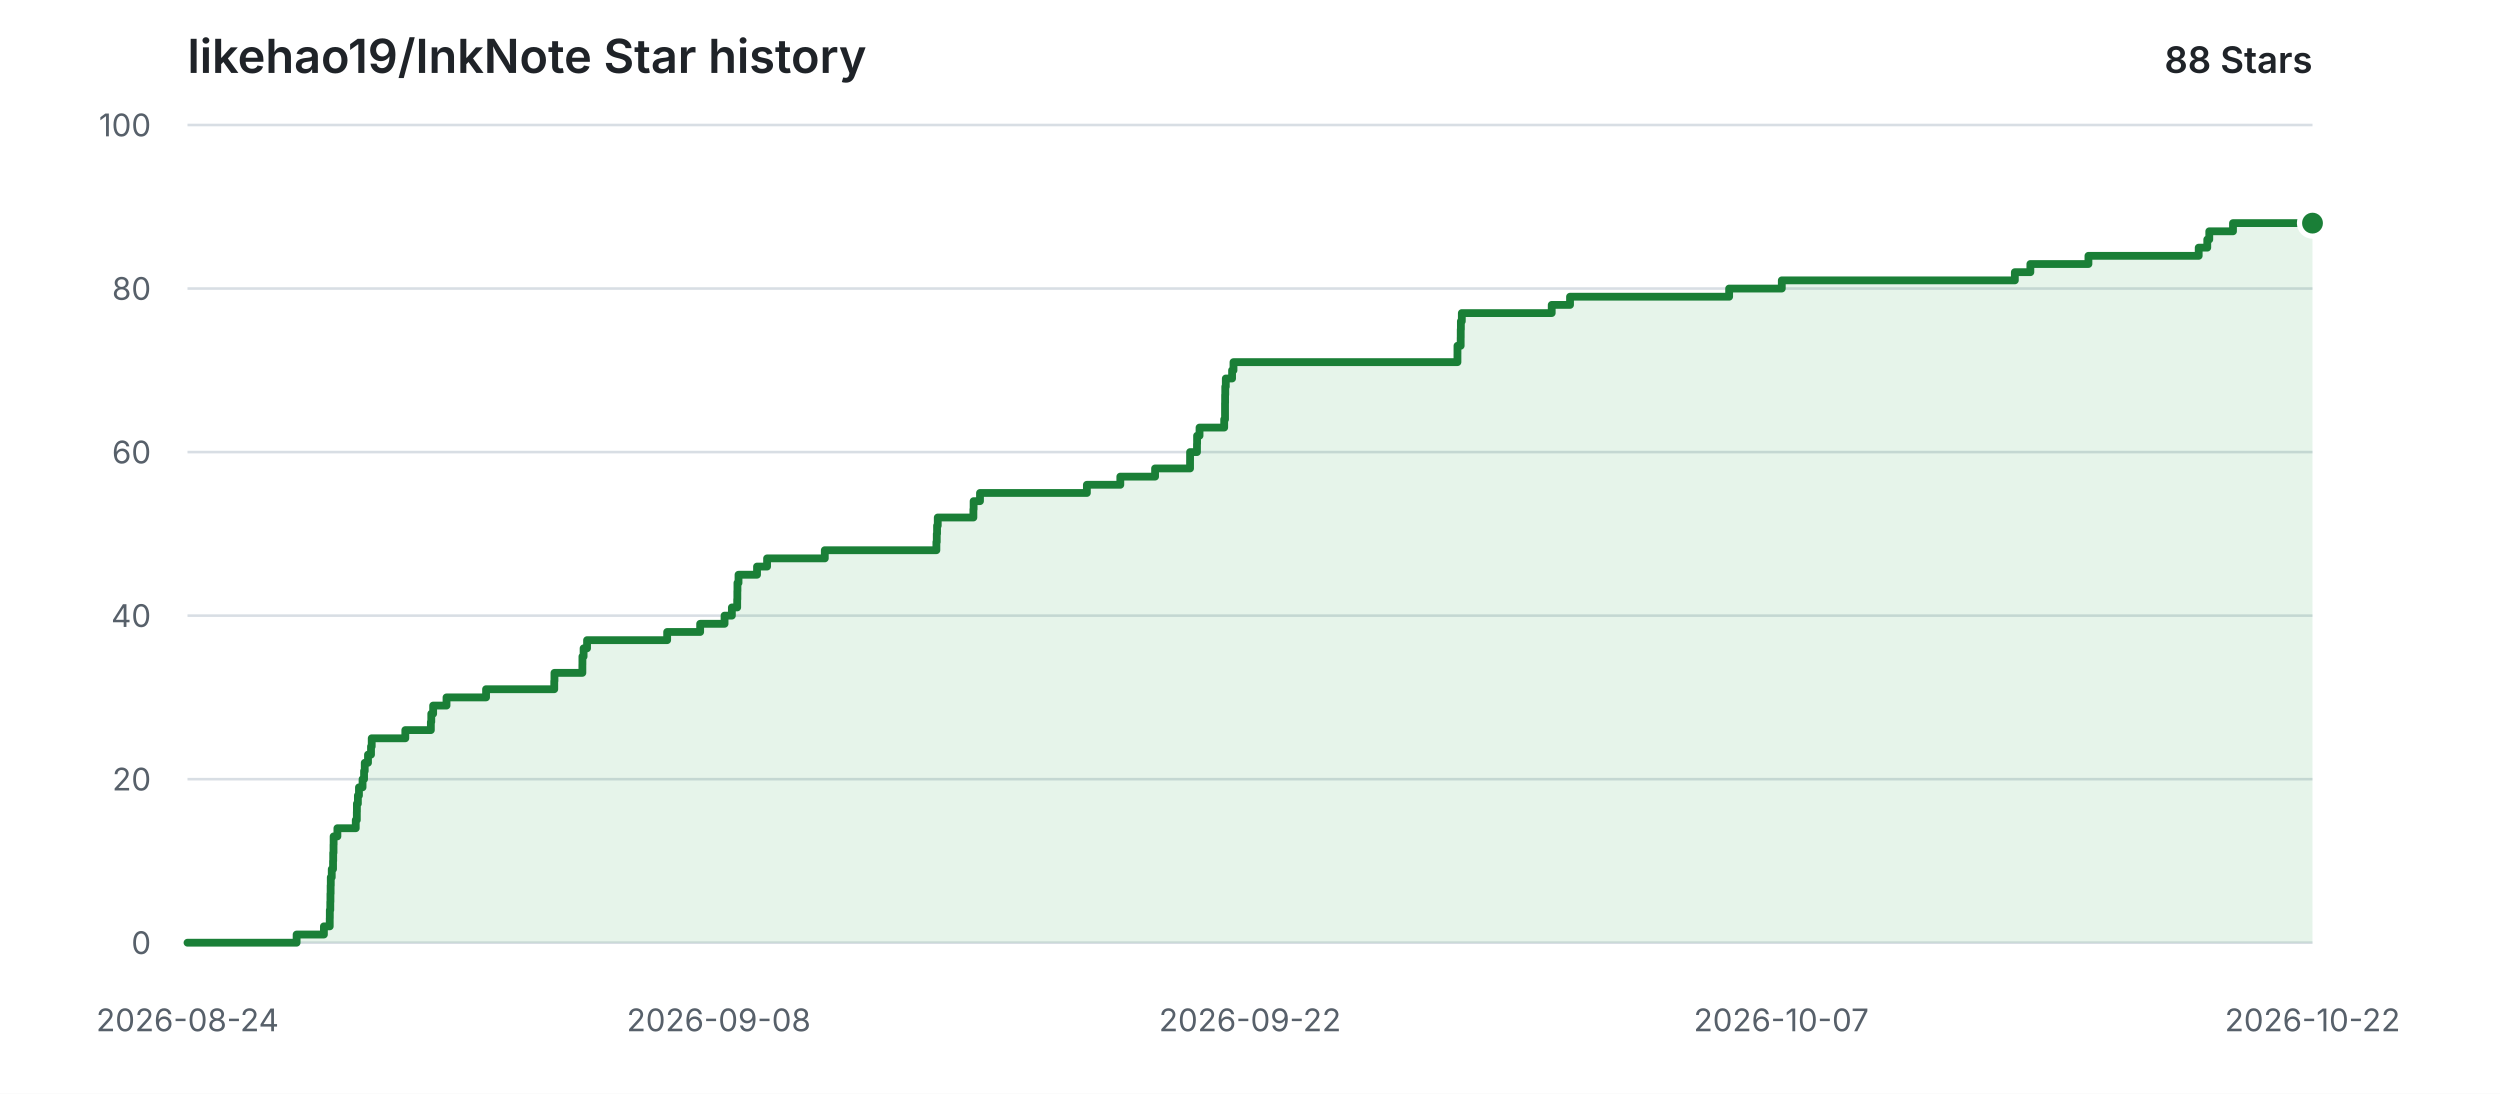
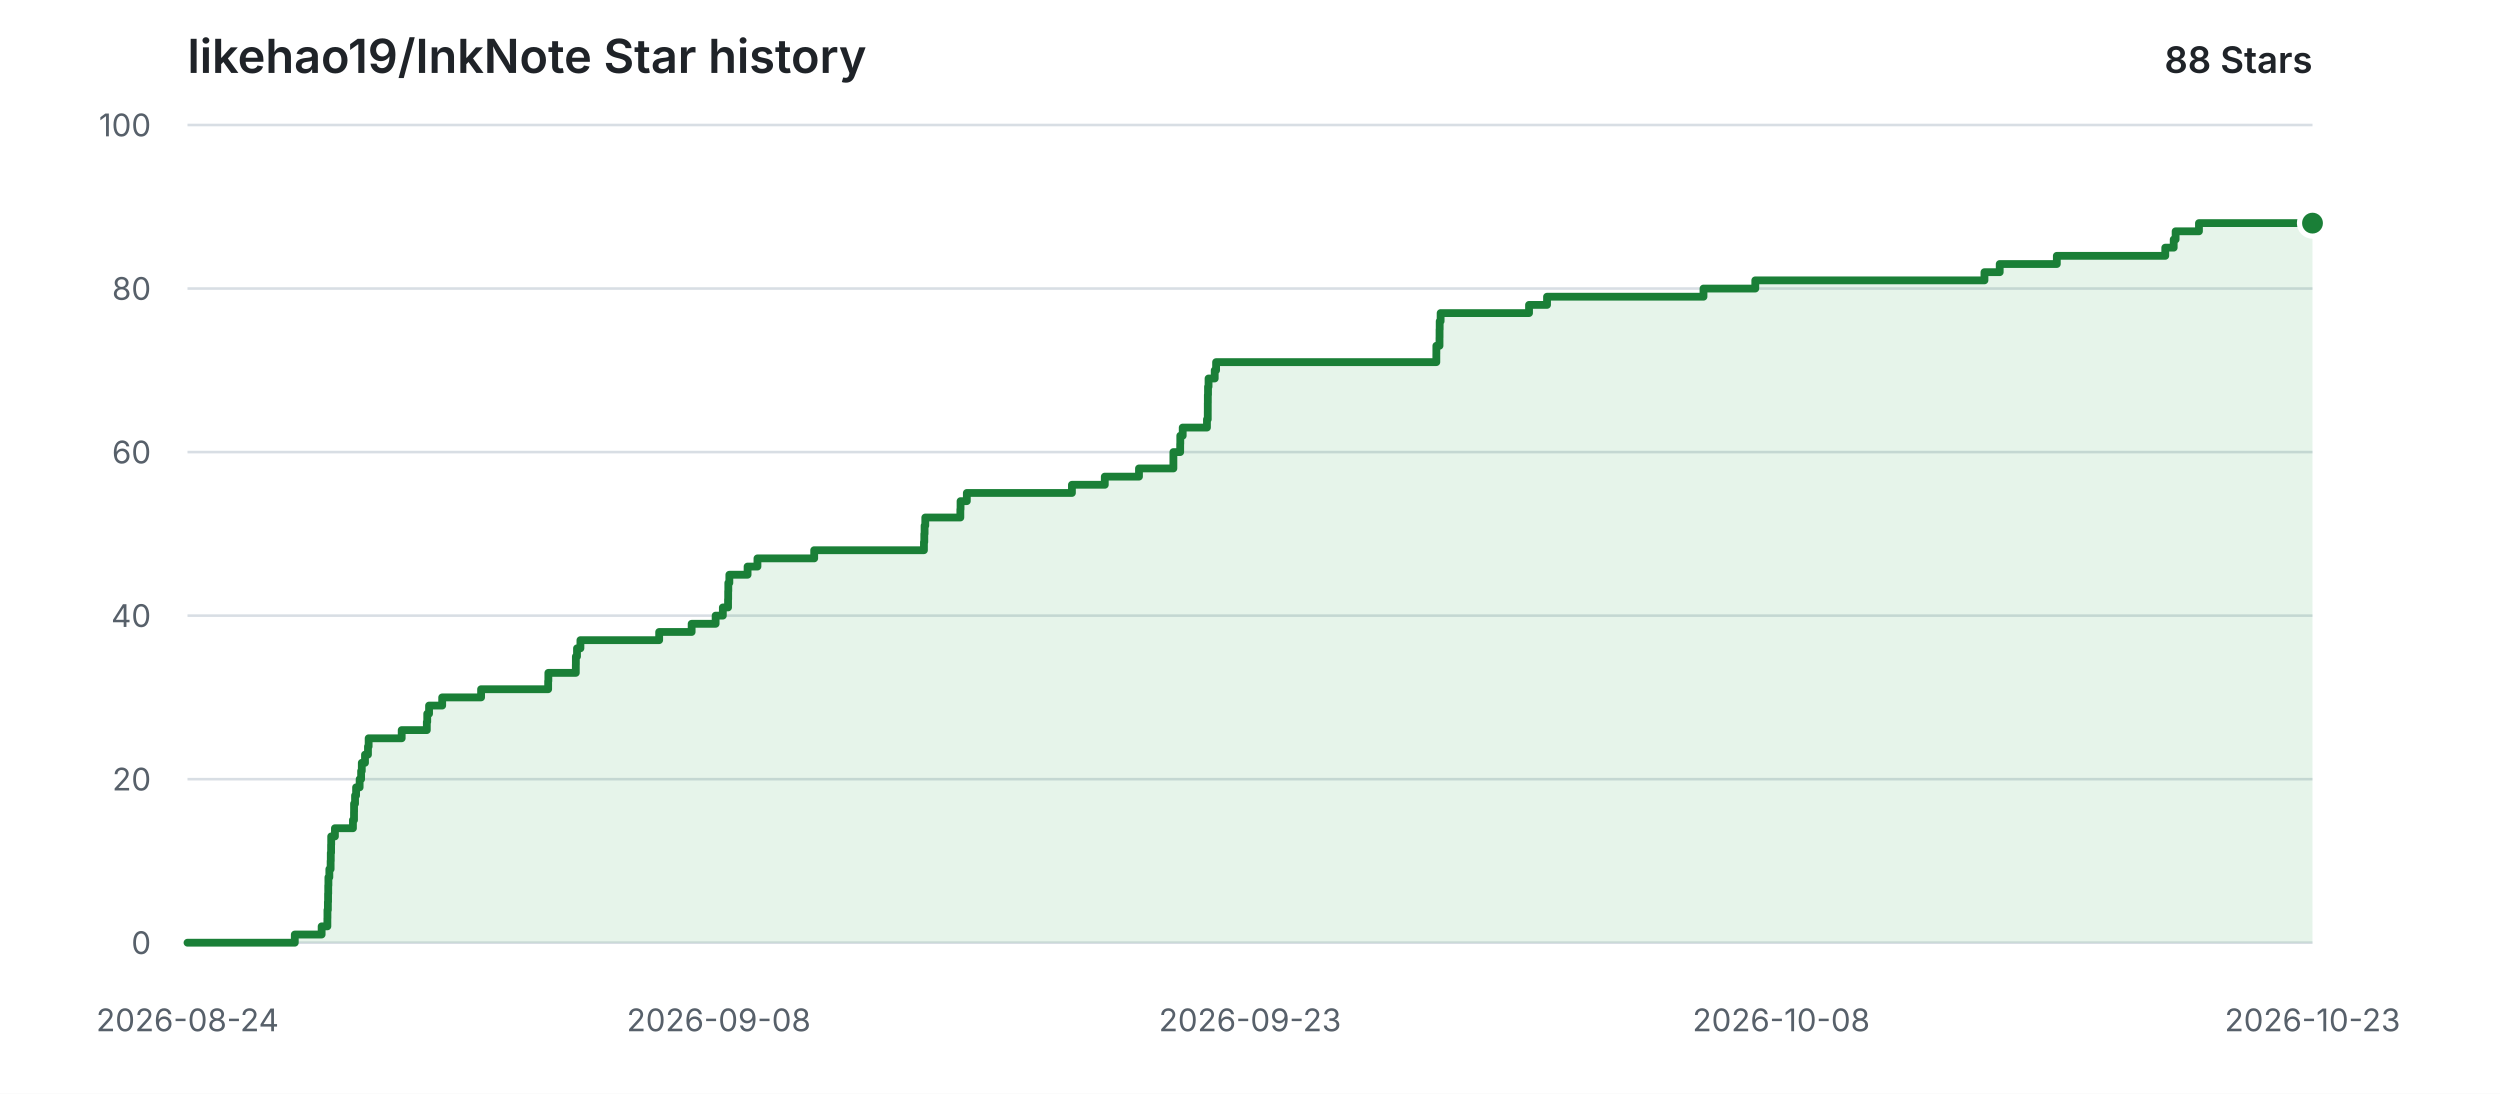
<svg xmlns="http://www.w3.org/2000/svg" width="960" height="420" viewBox="0 0 960 420" role="img" aria-labelledby="title description">
  <style>
    .background { fill: #ffffff; }
    .grid { stroke: #d8dee4; stroke-width: 1; }
    .label { fill: #57606a; font: 12px -apple-system, BlinkMacSystemFont, "Segoe UI", sans-serif; }
    .heading { fill: #1f2328; font: 600 18px -apple-system, BlinkMacSystemFont, "Segoe UI", sans-serif; }
    .count { fill: #1f2328; font: 600 14px -apple-system, BlinkMacSystemFont, "Segoe UI", sans-serif; }
    .area { fill: #2da44e; opacity: 0.12; }
    .line { fill: none; stroke: #1a7f37; stroke-width: 3; stroke-linecap: round; stroke-linejoin: round; }
    .point { fill: #1a7f37; stroke: #ffffff; stroke-width: 2; }
    @media (prefers-color-scheme: dark) {
      .background { fill: #0d1117; }
      .grid { stroke: #30363d; }
      .label { fill: #8b949e; }
      .heading, .count { fill: #e6edf3; }
      .area { fill: #3fb950; opacity: 0.14; }
      .line { stroke: #3fb950; }
      .point { fill: #3fb950; stroke: #0d1117; }
    }
  </style>
  <rect class="background" width="960" height="420" />
  <text class="heading" x="72" y="28">likehao19/InkNote Star history</text>
  <text class="count" x="888" y="28" text-anchor="end">88 Stars</text>
  <line class="grid" x1="72" y1="362.00" x2="888" y2="362.00" />
  <text class="label" x="58" y="362.00" text-anchor="end" dominant-baseline="middle">0</text>
  <line class="grid" x1="72" y1="299.20" x2="888" y2="299.20" />
  <text class="label" x="58" y="299.20" text-anchor="end" dominant-baseline="middle">20</text>
  <line class="grid" x1="72" y1="236.40" x2="888" y2="236.40" />
  <text class="label" x="58" y="236.40" text-anchor="end" dominant-baseline="middle">40</text>
  <line class="grid" x1="72" y1="173.60" x2="888" y2="173.60" />
  <text class="label" x="58" y="173.60" text-anchor="end" dominant-baseline="middle">60</text>
  <line class="grid" x1="72" y1="110.80" x2="888" y2="110.80" />
  <text class="label" x="58" y="110.80" text-anchor="end" dominant-baseline="middle">80</text>
  <line class="grid" x1="72" y1="48.00" x2="888" y2="48.00" />
  <text class="label" x="58" y="48.00" text-anchor="end" dominant-baseline="middle">100</text>
  <text class="label" x="72.00" y="396" text-anchor="middle">2026-08-24</text>
  <text class="label" x="276.00" y="396" text-anchor="middle">2026-09-08</text>
-   <text class="label" x="480.00" y="396" text-anchor="middle">2026-09-22</text>
-   <text class="label" x="684.00" y="396" text-anchor="middle">2026-10-07</text>
-   <text class="label" x="888.00" y="396" text-anchor="middle">2026-10-22</text>
-   <path class="area" d="M 72.00 362.00 H 113.90 V 358.86 H 124.38 V 355.72 H 126.62 V 352.58 H 126.65 V 349.44 H 126.83 V 346.30 H 126.89 V 343.16 H 126.96 V 340.02 H 127.02 V 336.88 H 127.39 V 333.74 H 127.89 V 330.60 H 127.95 V 327.46 H 128.07 V 324.32 H 128.11 V 321.18 H 129.56 V 318.04 H 136.61 V 314.90 H 137.02 V 311.76 H 137.05 V 308.62 H 137.43 V 305.48 H 137.84 V 302.34 H 139.22 V 299.20 H 139.80 V 296.06 H 140.06 V 292.92 H 141.31 V 289.78 H 142.47 V 286.64 H 142.74 V 283.50 H 155.64 V 280.36 H 165.45 V 277.22 H 165.61 V 274.08 H 166.33 V 270.94 H 171.46 V 267.80 H 186.65 V 264.66 H 212.83 V 261.52 H 212.91 V 258.38 H 223.63 V 255.24 H 223.65 V 252.10 H 224.10 V 248.96 H 225.43 V 245.82 H 256.19 V 242.68 H 268.86 V 239.54 H 278.23 V 236.40 H 281.04 V 233.26 H 283.08 V 230.12 H 283.14 V 226.98 H 283.18 V 223.84 H 283.59 V 220.70 H 290.70 V 217.56 H 294.56 V 214.42 H 316.72 V 211.28 H 359.57 V 208.14 H 359.72 V 205.00 H 359.83 V 201.86 H 360.10 V 198.72 H 373.78 V 195.58 H 373.87 V 192.44 H 376.32 V 189.30 H 417.36 V 186.16 H 430.20 V 183.02 H 443.55 V 179.88 H 456.98 V 176.74 H 456.99 V 173.60 H 459.64 V 170.46 H 459.68 V 167.32 H 460.62 V 164.18 H 470.09 V 161.04 H 470.41 V 157.90 H 470.41 V 154.76 H 470.44 V 151.62 H 470.50 V 148.48 H 470.71 V 145.34 H 473.12 V 142.20 H 473.66 V 139.06 H 559.66 V 135.92 H 559.67 V 132.78 H 560.90 V 129.64 H 560.92 V 126.50 H 560.98 V 123.36 H 561.34 V 120.22 H 595.86 V 117.08 H 602.89 V 113.94 H 663.99 V 110.80 H 684.21 V 107.66 H 773.70 V 104.52 H 779.66 V 101.38 H 801.96 V 98.24 H 844.30 V 95.10 H 847.59 V 91.96 H 848.36 V 88.82 H 857.47 V 85.68 H 888.00 V 362.00 H 72.00 Z" />
-   <path class="line" d="M 72.00 362.00 H 113.90 V 358.86 H 124.38 V 355.72 H 126.62 V 352.58 H 126.65 V 349.44 H 126.83 V 346.30 H 126.89 V 343.16 H 126.96 V 340.02 H 127.02 V 336.88 H 127.39 V 333.74 H 127.89 V 330.60 H 127.95 V 327.46 H 128.07 V 324.32 H 128.11 V 321.18 H 129.56 V 318.04 H 136.61 V 314.90 H 137.02 V 311.76 H 137.05 V 308.62 H 137.43 V 305.48 H 137.84 V 302.34 H 139.22 V 299.20 H 139.80 V 296.06 H 140.06 V 292.92 H 141.31 V 289.78 H 142.47 V 286.64 H 142.74 V 283.50 H 155.64 V 280.36 H 165.45 V 277.22 H 165.61 V 274.08 H 166.33 V 270.94 H 171.46 V 267.80 H 186.65 V 264.66 H 212.83 V 261.52 H 212.91 V 258.38 H 223.63 V 255.24 H 223.65 V 252.10 H 224.10 V 248.96 H 225.43 V 245.82 H 256.19 V 242.68 H 268.86 V 239.54 H 278.23 V 236.40 H 281.04 V 233.26 H 283.08 V 230.12 H 283.14 V 226.98 H 283.18 V 223.84 H 283.59 V 220.70 H 290.70 V 217.56 H 294.56 V 214.42 H 316.72 V 211.28 H 359.57 V 208.14 H 359.72 V 205.00 H 359.83 V 201.86 H 360.10 V 198.72 H 373.78 V 195.58 H 373.87 V 192.44 H 376.32 V 189.30 H 417.36 V 186.16 H 430.20 V 183.02 H 443.55 V 179.88 H 456.98 V 176.74 H 456.99 V 173.60 H 459.64 V 170.46 H 459.68 V 167.32 H 460.62 V 164.18 H 470.09 V 161.04 H 470.41 V 157.90 H 470.41 V 154.76 H 470.44 V 151.62 H 470.50 V 148.48 H 470.71 V 145.34 H 473.12 V 142.20 H 473.66 V 139.06 H 559.66 V 135.92 H 559.67 V 132.78 H 560.90 V 129.64 H 560.92 V 126.50 H 560.98 V 123.36 H 561.34 V 120.22 H 595.86 V 117.08 H 602.89 V 113.94 H 663.99 V 110.80 H 684.21 V 107.66 H 773.70 V 104.52 H 779.66 V 101.38 H 801.96 V 98.24 H 844.30 V 95.10 H 847.59 V 91.96 H 848.36 V 88.82 H 857.47 V 85.68 H 888.00" />
+   <text class="label" x="480.00" y="396" text-anchor="middle">2026-09-23</text>
+   <text class="label" x="684.00" y="396" text-anchor="middle">2026-10-08</text>
+   <text class="label" x="888.00" y="396" text-anchor="middle">2026-10-23</text>
+   <path class="area" d="M 72.00 362.00 H 113.20 V 358.86 H 123.51 V 355.72 H 125.71 V 352.58 H 125.74 V 349.44 H 125.91 V 346.30 H 125.98 V 343.16 H 126.04 V 340.02 H 126.11 V 336.88 H 126.47 V 333.74 H 126.96 V 330.60 H 127.02 V 327.46 H 127.14 V 324.32 H 127.18 V 321.18 H 128.61 V 318.04 H 135.53 V 314.90 H 135.94 V 311.76 H 135.96 V 308.62 H 136.34 V 305.48 H 136.74 V 302.34 H 138.10 V 299.20 H 138.67 V 296.06 H 138.93 V 292.92 H 140.16 V 289.78 H 141.30 V 286.64 H 141.56 V 283.50 H 154.25 V 280.36 H 163.90 V 277.22 H 164.06 V 274.08 H 164.76 V 270.94 H 169.80 V 267.80 H 184.74 V 264.66 H 210.49 V 261.52 H 210.57 V 258.38 H 221.11 V 255.24 H 221.13 V 252.10 H 221.57 V 248.96 H 222.88 V 245.82 H 253.12 V 242.68 H 265.59 V 239.54 H 274.80 V 236.40 H 277.57 V 233.26 H 279.57 V 230.12 H 279.62 V 226.98 H 279.67 V 223.84 H 280.07 V 220.70 H 287.07 V 217.56 H 290.86 V 214.42 H 312.65 V 211.28 H 354.79 V 208.14 H 354.93 V 205.00 H 355.04 V 201.86 H 355.31 V 198.72 H 368.77 V 195.58 H 368.85 V 192.44 H 371.26 V 189.30 H 411.62 V 186.16 H 424.24 V 183.02 H 437.37 V 179.88 H 450.58 V 176.74 H 450.58 V 173.60 H 453.19 V 170.46 H 453.23 V 167.32 H 454.16 V 164.18 H 463.47 V 161.04 H 463.78 V 157.90 H 463.79 V 154.76 H 463.81 V 151.62 H 463.88 V 148.48 H 464.08 V 145.34 H 466.45 V 142.20 H 466.98 V 139.06 H 551.55 V 135.92 H 551.56 V 132.78 H 552.77 V 129.64 H 552.79 V 126.50 H 552.84 V 123.36 H 553.20 V 120.22 H 587.15 V 117.08 H 594.06 V 113.94 H 654.14 V 110.80 H 674.03 V 107.66 H 762.03 V 104.52 H 767.89 V 101.38 H 789.82 V 98.24 H 831.46 V 95.10 H 834.70 V 91.96 H 835.44 V 88.82 H 844.40 V 85.68 H 888.00 V 362.00 H 72.00 Z" />
+   <path class="line" d="M 72.00 362.00 H 113.20 V 358.86 H 123.51 V 355.72 H 125.71 V 352.58 H 125.74 V 349.44 H 125.91 V 346.30 H 125.98 V 343.16 H 126.04 V 340.02 H 126.11 V 336.88 H 126.47 V 333.74 H 126.96 V 330.60 H 127.02 V 327.46 H 127.14 V 324.32 H 127.18 V 321.18 H 128.61 V 318.04 H 135.53 V 314.90 H 135.94 V 311.76 H 135.96 V 308.62 H 136.34 V 305.48 H 136.74 V 302.34 H 138.10 V 299.20 H 138.67 V 296.06 H 138.93 V 292.92 H 140.16 V 289.78 H 141.30 V 286.64 H 141.56 V 283.50 H 154.25 V 280.36 H 163.90 V 277.22 H 164.06 V 274.08 H 164.76 V 270.94 H 169.80 V 267.80 H 184.74 V 264.66 H 210.49 V 261.52 H 210.57 V 258.38 H 221.11 V 255.24 H 221.13 V 252.10 H 221.57 V 248.96 H 222.88 V 245.82 H 253.12 V 242.68 H 265.59 V 239.54 H 274.80 V 236.40 H 277.57 V 233.26 H 279.57 V 230.12 H 279.62 V 226.98 H 279.67 V 223.84 H 280.07 V 220.70 H 287.07 V 217.56 H 290.86 V 214.42 H 312.65 V 211.28 H 354.79 V 208.14 H 354.93 V 205.00 H 355.04 V 201.86 H 355.31 V 198.72 H 368.77 V 195.58 H 368.85 V 192.44 H 371.26 V 189.30 H 411.62 V 186.16 H 424.24 V 183.02 H 437.37 V 179.88 H 450.58 V 176.74 H 450.58 V 173.60 H 453.19 V 170.46 H 453.23 V 167.32 H 454.16 V 164.18 H 463.47 V 161.04 H 463.78 V 157.90 H 463.79 V 154.76 H 463.81 V 151.62 H 463.88 V 148.48 H 464.08 V 145.34 H 466.45 V 142.20 H 466.98 V 139.06 H 551.55 V 135.92 H 551.56 V 132.78 H 552.77 V 129.64 H 552.79 V 126.50 H 552.84 V 123.36 H 553.20 V 120.22 H 587.15 V 117.08 H 594.06 V 113.94 H 654.14 V 110.80 H 674.03 V 107.66 H 762.03 V 104.52 H 767.89 V 101.38 H 789.82 V 98.24 H 831.46 V 95.10 H 834.70 V 91.96 H 835.44 V 88.82 H 844.40 V 85.68 H 888.00" />
  <circle class="point" cx="888.00" cy="85.68" r="5" />
</svg>
